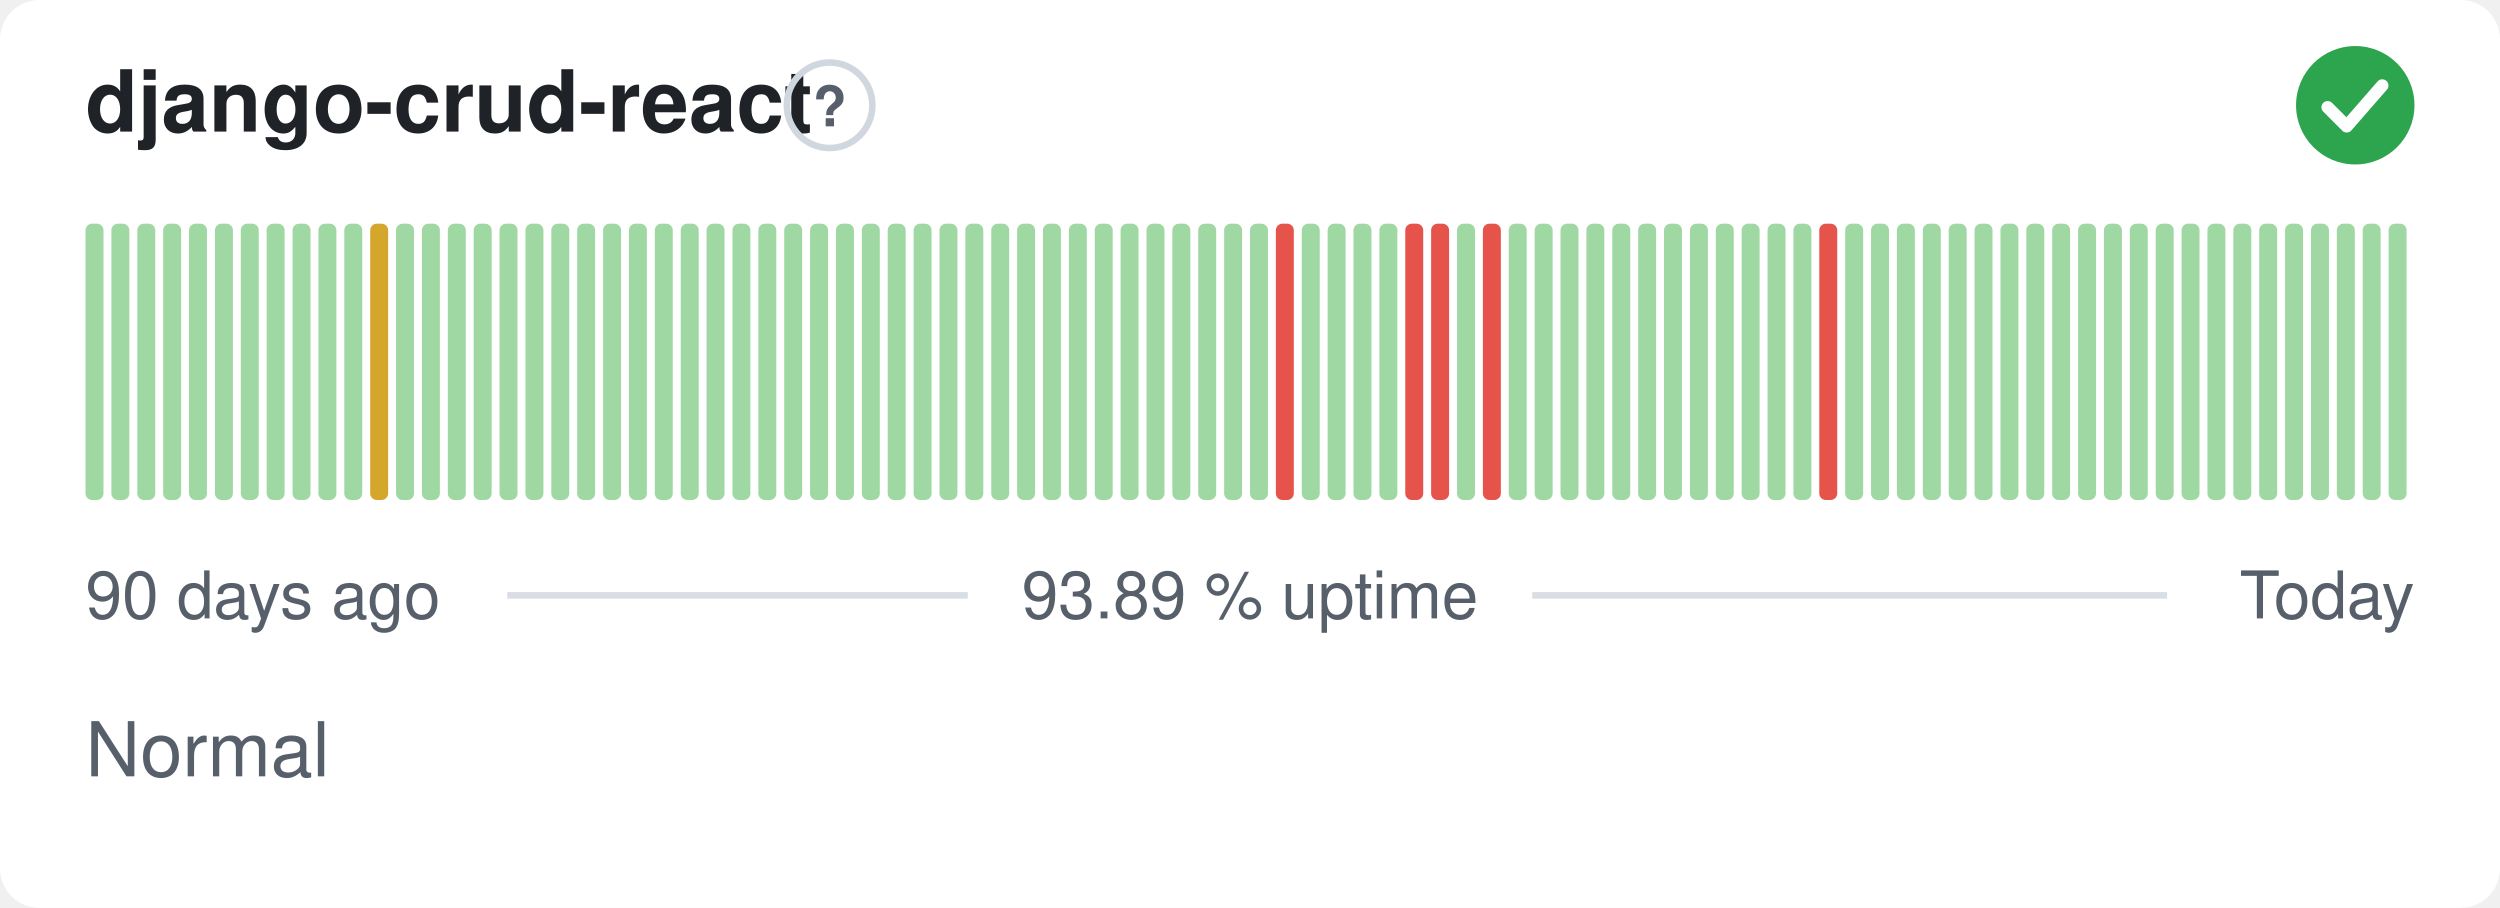
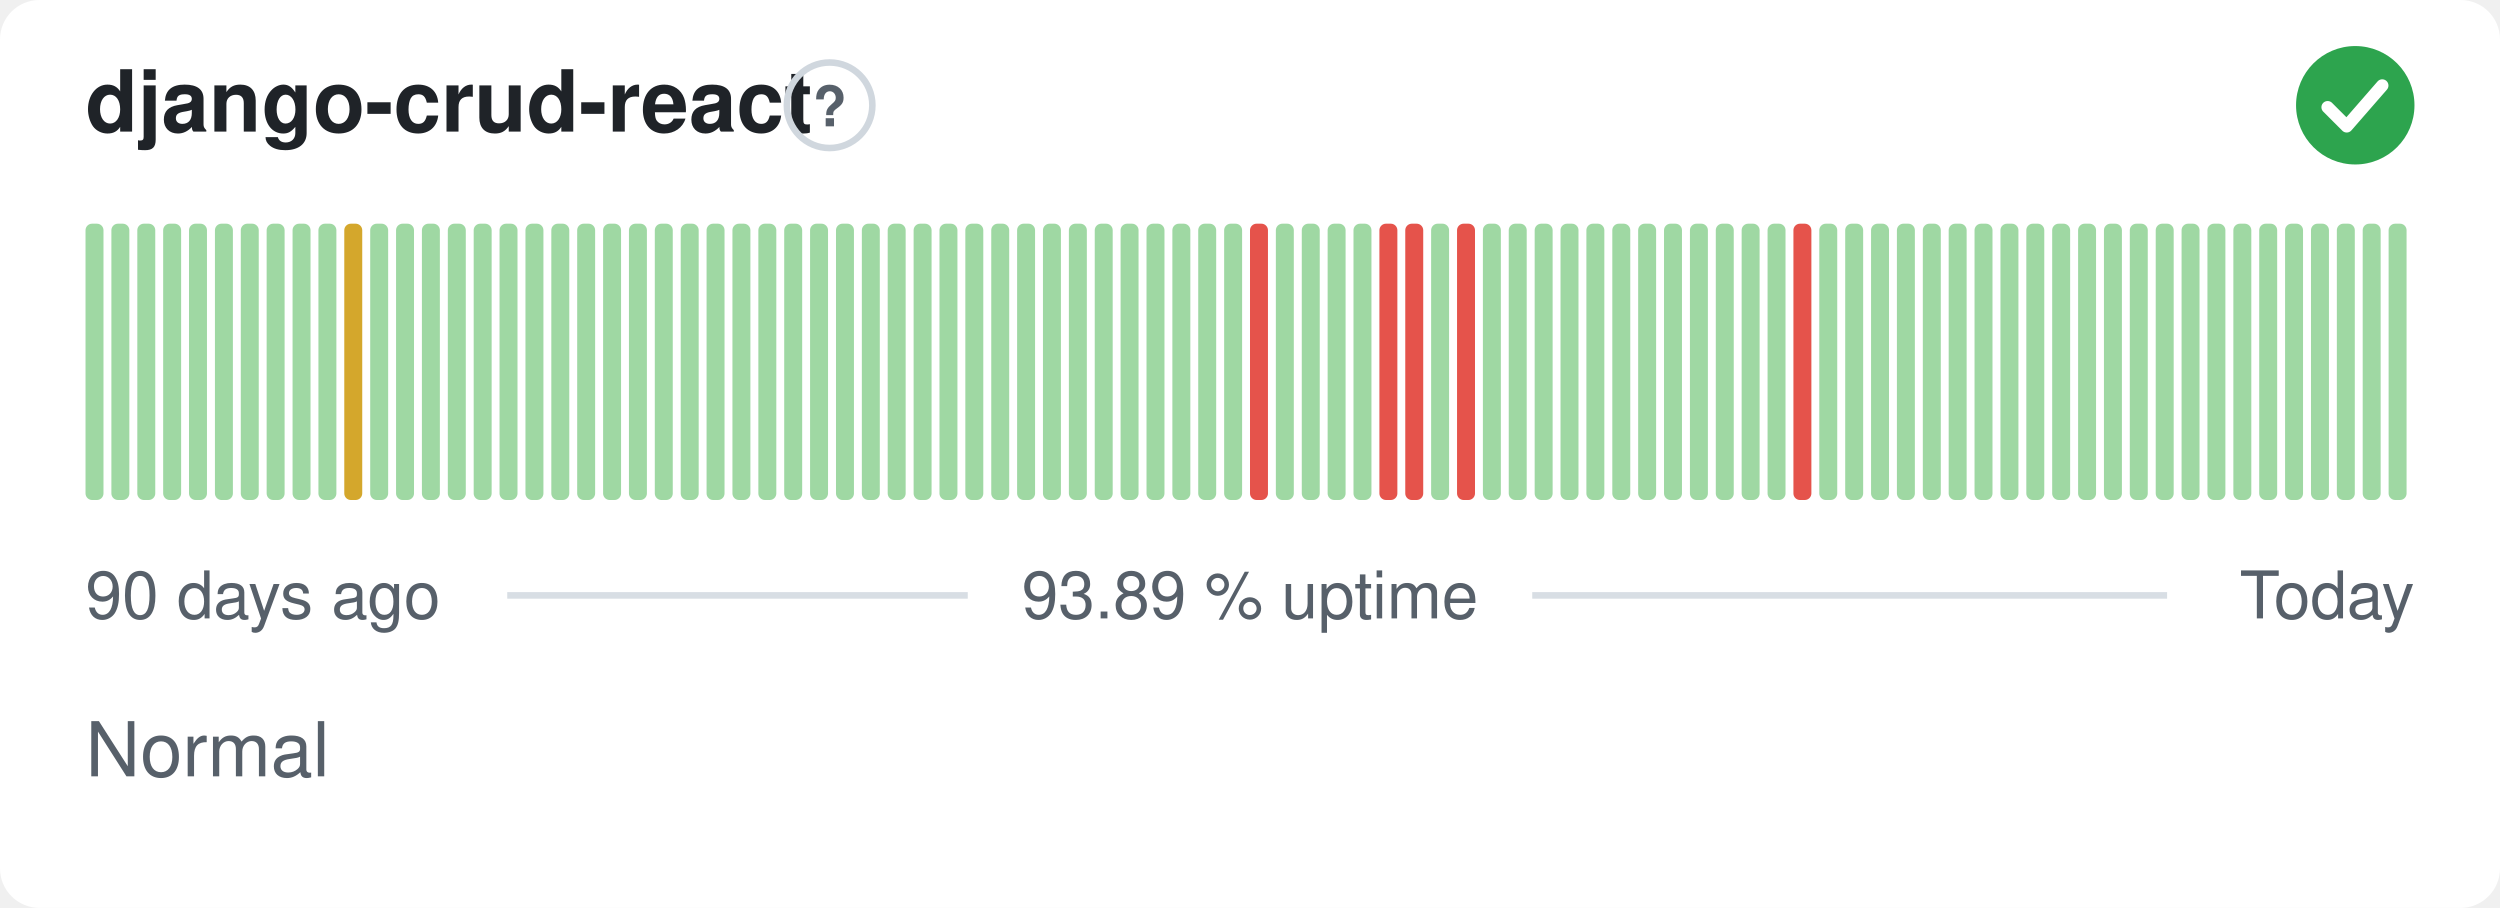
<svg xmlns="http://www.w3.org/2000/svg" width="380" height="138" viewBox="0 0 380 138" role="img" aria-label="django-crud-react: Normal, 93.89 % uptime over the last 90 days" font-family="-apple-system,BlinkMacSystemFont,'Segoe UI',Helvetica,Arial,sans-serif">
  <style>
    @media (prefers-color-scheme: dark) {
      .bg { fill: #0d1117 }
      .title { fill: #e6edf3 }
      .muted { fill: #8b949e }
      .hint { stroke: #30363d }
      .rule { stroke: #30363d }
      .nodata { fill: #21262d }
    }
  </style>
  <rect class="bg" width="380" height="138" rx="6" fill="#ffffff" />
  <text class="title" x="13" y="20" font-size="13" font-weight="600" fill="#1f2328">django-crud-react</text>
  <circle class="hint" cx="126.1" cy="16" r="6.5" fill="none" stroke="#d0d7de" stroke-width="1" />
  <text class="muted" x="126.1" y="19.2" text-anchor="middle" font-size="8.5" font-weight="700" fill="#57606a">?</text>
  <circle cx="358" cy="16" r="9" fill="#2da44e" />
  <path d="M353.80 16.30l2.90 2.90 5.40 -6.20" fill="none" stroke="#fff" stroke-width="1.89" stroke-linecap="round" stroke-linejoin="round" />
  <rect x="13.00" y="34.00" width="2.73" height="42.00" rx="1" fill="#9fd8a3" />
  <rect x="16.93" y="34.00" width="2.73" height="42.00" rx="1" fill="#9fd8a3" />
  <rect x="20.87" y="34.00" width="2.73" height="42.00" rx="1" fill="#9fd8a3" />
  <rect x="24.80" y="34.00" width="2.73" height="42.00" rx="1" fill="#9fd8a3" />
  <rect x="28.73" y="34.00" width="2.73" height="42.00" rx="1" fill="#9fd8a3" />
  <rect x="32.67" y="34.00" width="2.73" height="42.00" rx="1" fill="#9fd8a3" />
  <rect x="36.60" y="34.00" width="2.73" height="42.00" rx="1" fill="#9fd8a3" />
  <rect x="40.53" y="34.00" width="2.73" height="42.00" rx="1" fill="#9fd8a3" />
  <rect x="44.47" y="34.00" width="2.73" height="42.00" rx="1" fill="#9fd8a3" />
  <rect x="48.40" y="34.00" width="2.73" height="42.00" rx="1" fill="#9fd8a3" />
-   <rect x="52.33" y="34.00" width="2.73" height="42.00" rx="1" fill="#9fd8a3" />
-   <rect x="56.27" y="34.00" width="2.73" height="42.00" rx="1" fill="#d4a72c" />
+   <rect x="52.33" y="34.00" width="2.73" height="42.00" rx="1" fill="#d4a72c" />
+   <rect x="56.27" y="34.00" width="2.73" height="42.00" rx="1" fill="#9fd8a3" />
  <rect x="60.20" y="34.00" width="2.73" height="42.00" rx="1" fill="#9fd8a3" />
  <rect x="64.13" y="34.00" width="2.73" height="42.00" rx="1" fill="#9fd8a3" />
  <rect x="68.07" y="34.00" width="2.73" height="42.00" rx="1" fill="#9fd8a3" />
  <rect x="72.00" y="34.00" width="2.73" height="42.00" rx="1" fill="#9fd8a3" />
  <rect x="75.93" y="34.00" width="2.73" height="42.00" rx="1" fill="#9fd8a3" />
  <rect x="79.87" y="34.00" width="2.73" height="42.00" rx="1" fill="#9fd8a3" />
  <rect x="83.80" y="34.00" width="2.73" height="42.00" rx="1" fill="#9fd8a3" />
  <rect x="87.73" y="34.00" width="2.73" height="42.00" rx="1" fill="#9fd8a3" />
  <rect x="91.67" y="34.00" width="2.73" height="42.00" rx="1" fill="#9fd8a3" />
  <rect x="95.60" y="34.00" width="2.73" height="42.00" rx="1" fill="#9fd8a3" />
  <rect x="99.53" y="34.00" width="2.73" height="42.00" rx="1" fill="#9fd8a3" />
  <rect x="103.47" y="34.00" width="2.73" height="42.00" rx="1" fill="#9fd8a3" />
  <rect x="107.40" y="34.00" width="2.73" height="42.00" rx="1" fill="#9fd8a3" />
  <rect x="111.33" y="34.00" width="2.73" height="42.00" rx="1" fill="#9fd8a3" />
  <rect x="115.27" y="34.00" width="2.73" height="42.00" rx="1" fill="#9fd8a3" />
  <rect x="119.20" y="34.00" width="2.73" height="42.00" rx="1" fill="#9fd8a3" />
  <rect x="123.13" y="34.00" width="2.73" height="42.00" rx="1" fill="#9fd8a3" />
  <rect x="127.07" y="34.00" width="2.73" height="42.00" rx="1" fill="#9fd8a3" />
  <rect x="131.00" y="34.00" width="2.73" height="42.00" rx="1" fill="#9fd8a3" />
  <rect x="134.93" y="34.00" width="2.73" height="42.00" rx="1" fill="#9fd8a3" />
  <rect x="138.87" y="34.00" width="2.73" height="42.00" rx="1" fill="#9fd8a3" />
  <rect x="142.80" y="34.00" width="2.73" height="42.00" rx="1" fill="#9fd8a3" />
  <rect x="146.73" y="34.00" width="2.73" height="42.00" rx="1" fill="#9fd8a3" />
  <rect x="150.67" y="34.00" width="2.73" height="42.00" rx="1" fill="#9fd8a3" />
  <rect x="154.60" y="34.00" width="2.73" height="42.00" rx="1" fill="#9fd8a3" />
  <rect x="158.53" y="34.00" width="2.73" height="42.00" rx="1" fill="#9fd8a3" />
  <rect x="162.47" y="34.00" width="2.73" height="42.00" rx="1" fill="#9fd8a3" />
  <rect x="166.40" y="34.00" width="2.73" height="42.00" rx="1" fill="#9fd8a3" />
  <rect x="170.33" y="34.00" width="2.73" height="42.00" rx="1" fill="#9fd8a3" />
  <rect x="174.27" y="34.00" width="2.73" height="42.00" rx="1" fill="#9fd8a3" />
  <rect x="178.20" y="34.00" width="2.73" height="42.00" rx="1" fill="#9fd8a3" />
  <rect x="182.13" y="34.00" width="2.73" height="42.00" rx="1" fill="#9fd8a3" />
  <rect x="186.07" y="34.00" width="2.73" height="42.00" rx="1" fill="#9fd8a3" />
-   <rect x="190.00" y="34.00" width="2.73" height="42.00" rx="1" fill="#9fd8a3" />
-   <rect x="193.93" y="34.00" width="2.73" height="42.00" rx="1" fill="#e5534b" />
+   <rect x="190.00" y="34.00" width="2.73" height="42.00" rx="1" fill="#e5534b" />
+   <rect x="193.93" y="34.00" width="2.73" height="42.00" rx="1" fill="#9fd8a3" />
  <rect x="197.87" y="34.00" width="2.73" height="42.00" rx="1" fill="#9fd8a3" />
  <rect x="201.80" y="34.00" width="2.73" height="42.00" rx="1" fill="#9fd8a3" />
  <rect x="205.73" y="34.00" width="2.73" height="42.00" rx="1" fill="#9fd8a3" />
-   <rect x="209.67" y="34.00" width="2.73" height="42.00" rx="1" fill="#9fd8a3" />
+   <rect x="209.67" y="34.00" width="2.73" height="42.00" rx="1" fill="#e5534b" />
  <rect x="213.60" y="34.00" width="2.73" height="42.00" rx="1" fill="#e5534b" />
-   <rect x="217.53" y="34.00" width="2.73" height="42.00" rx="1" fill="#e5534b" />
-   <rect x="221.47" y="34.00" width="2.73" height="42.00" rx="1" fill="#9fd8a3" />
-   <rect x="225.40" y="34.00" width="2.73" height="42.00" rx="1" fill="#e5534b" />
+   <rect x="217.53" y="34.00" width="2.73" height="42.00" rx="1" fill="#9fd8a3" />
+   <rect x="221.47" y="34.00" width="2.73" height="42.00" rx="1" fill="#e5534b" />
+   <rect x="225.40" y="34.00" width="2.73" height="42.00" rx="1" fill="#9fd8a3" />
  <rect x="229.33" y="34.00" width="2.73" height="42.00" rx="1" fill="#9fd8a3" />
  <rect x="233.27" y="34.00" width="2.73" height="42.00" rx="1" fill="#9fd8a3" />
  <rect x="237.20" y="34.00" width="2.73" height="42.00" rx="1" fill="#9fd8a3" />
  <rect x="241.13" y="34.00" width="2.73" height="42.00" rx="1" fill="#9fd8a3" />
  <rect x="245.07" y="34.00" width="2.73" height="42.00" rx="1" fill="#9fd8a3" />
  <rect x="249.00" y="34.00" width="2.73" height="42.00" rx="1" fill="#9fd8a3" />
  <rect x="252.93" y="34.00" width="2.73" height="42.00" rx="1" fill="#9fd8a3" />
  <rect x="256.87" y="34.00" width="2.73" height="42.00" rx="1" fill="#9fd8a3" />
  <rect x="260.80" y="34.00" width="2.73" height="42.00" rx="1" fill="#9fd8a3" />
  <rect x="264.73" y="34.00" width="2.73" height="42.00" rx="1" fill="#9fd8a3" />
  <rect x="268.67" y="34.00" width="2.73" height="42.00" rx="1" fill="#9fd8a3" />
-   <rect x="272.60" y="34.00" width="2.73" height="42.00" rx="1" fill="#9fd8a3" />
-   <rect x="276.53" y="34.00" width="2.73" height="42.00" rx="1" fill="#e5534b" />
+   <rect x="272.60" y="34.00" width="2.73" height="42.00" rx="1" fill="#e5534b" />
+   <rect x="276.53" y="34.00" width="2.73" height="42.00" rx="1" fill="#9fd8a3" />
  <rect x="280.47" y="34.00" width="2.73" height="42.00" rx="1" fill="#9fd8a3" />
  <rect x="284.40" y="34.00" width="2.73" height="42.00" rx="1" fill="#9fd8a3" />
  <rect x="288.33" y="34.00" width="2.73" height="42.00" rx="1" fill="#9fd8a3" />
  <rect x="292.27" y="34.00" width="2.73" height="42.00" rx="1" fill="#9fd8a3" />
  <rect x="296.20" y="34.00" width="2.73" height="42.00" rx="1" fill="#9fd8a3" />
  <rect x="300.13" y="34.00" width="2.73" height="42.00" rx="1" fill="#9fd8a3" />
  <rect x="304.07" y="34.00" width="2.73" height="42.00" rx="1" fill="#9fd8a3" />
  <rect x="308.00" y="34.00" width="2.73" height="42.00" rx="1" fill="#9fd8a3" />
  <rect x="311.93" y="34.00" width="2.73" height="42.00" rx="1" fill="#9fd8a3" />
  <rect x="315.87" y="34.00" width="2.73" height="42.00" rx="1" fill="#9fd8a3" />
  <rect x="319.80" y="34.00" width="2.73" height="42.00" rx="1" fill="#9fd8a3" />
  <rect x="323.73" y="34.00" width="2.73" height="42.00" rx="1" fill="#9fd8a3" />
  <rect x="327.67" y="34.00" width="2.73" height="42.00" rx="1" fill="#9fd8a3" />
  <rect x="331.60" y="34.00" width="2.73" height="42.00" rx="1" fill="#9fd8a3" />
  <rect x="335.53" y="34.00" width="2.73" height="42.00" rx="1" fill="#9fd8a3" />
  <rect x="339.47" y="34.00" width="2.73" height="42.00" rx="1" fill="#9fd8a3" />
  <rect x="343.40" y="34.00" width="2.73" height="42.00" rx="1" fill="#9fd8a3" />
  <rect x="347.33" y="34.00" width="2.73" height="42.00" rx="1" fill="#9fd8a3" />
  <rect x="351.27" y="34.00" width="2.73" height="42.00" rx="1" fill="#9fd8a3" />
  <rect x="355.20" y="34.00" width="2.73" height="42.00" rx="1" fill="#9fd8a3" />
  <rect x="359.13" y="34.00" width="2.73" height="42.00" rx="1" fill="#9fd8a3" />
  <rect x="363.07" y="34.00" width="2.73" height="42.00" rx="1" fill="#9fd8a3" />
  <text class="muted" x="13" y="94" font-size="10" fill="#57606a">90 days ago</text>
  <text class="muted" x="190" y="94" text-anchor="middle" font-size="10" fill="#57606a">93.89 % uptime</text>
  <text class="muted" x="367" y="94" text-anchor="end" font-size="10" fill="#57606a">Today</text>
  <line class="rule" x1="77.1" y1="90.5" x2="147.1" y2="90.5" stroke="#d8dee4" stroke-width="1" />
  <line class="rule" x1="232.9" y1="90.5" x2="329.4" y2="90.5" stroke="#d8dee4" stroke-width="1" />
  <text class="muted" x="13" y="118" font-size="11.5" fill="#57606a">Normal</text>
</svg>
